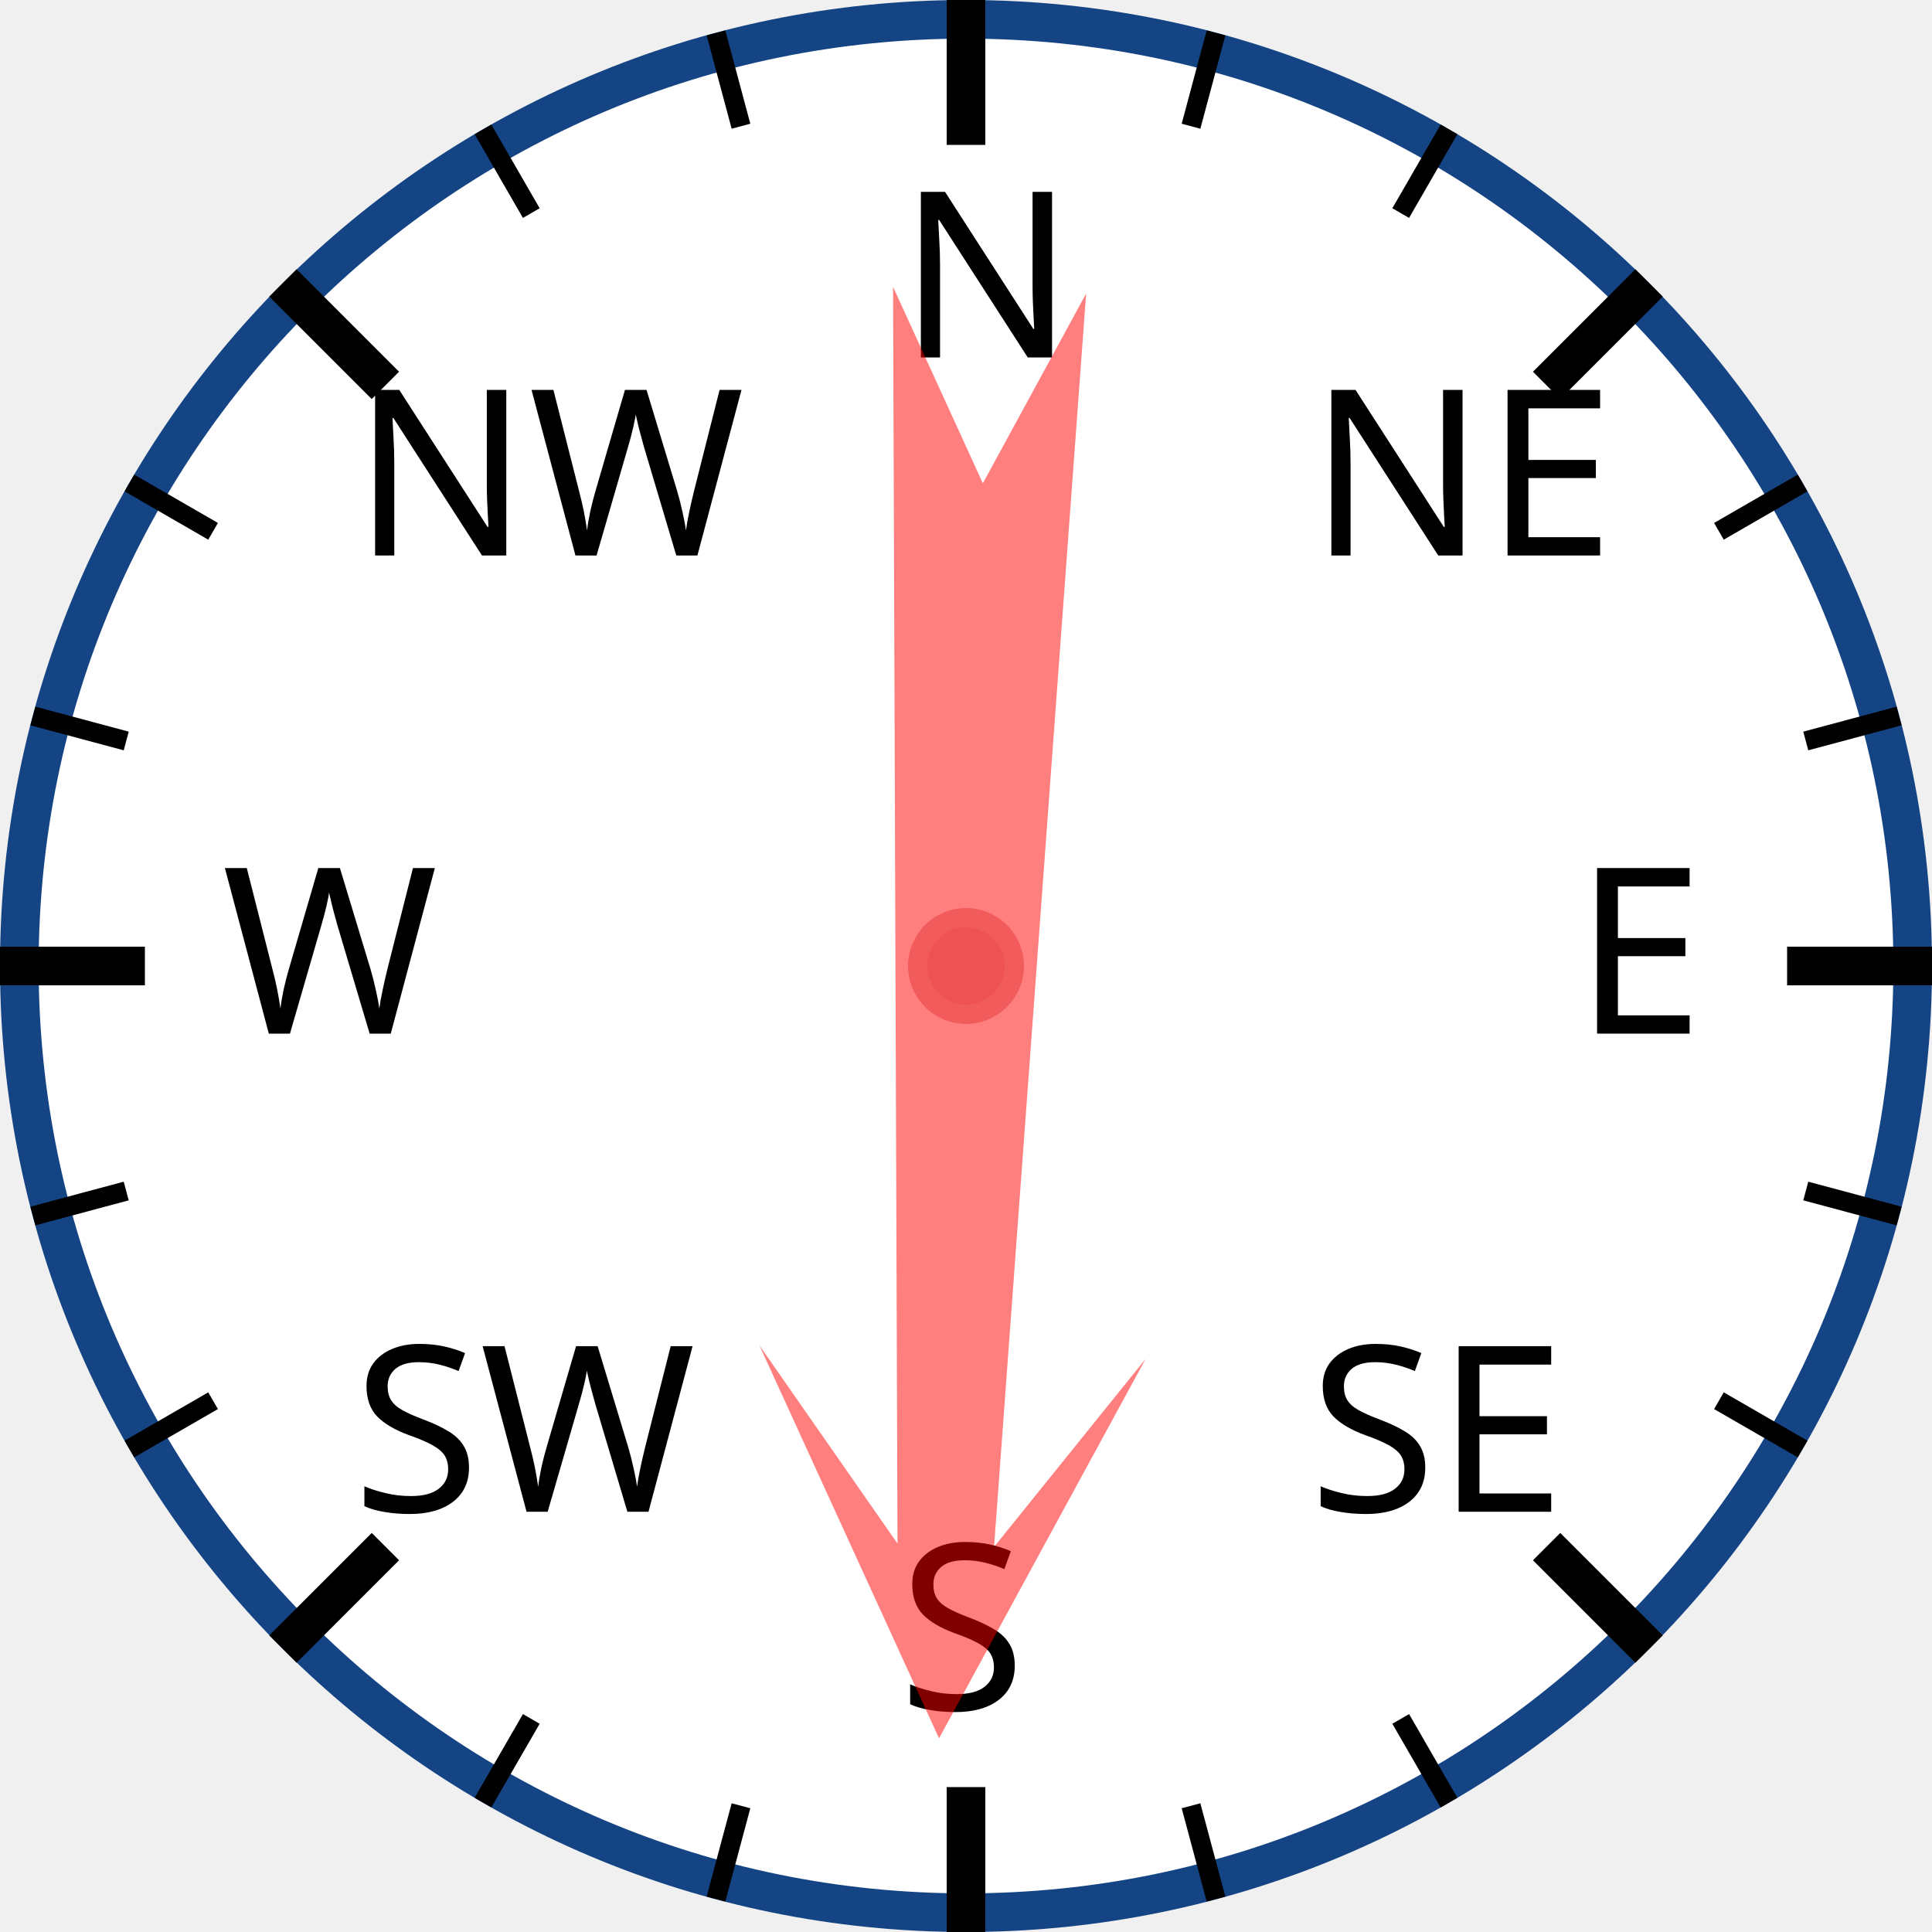
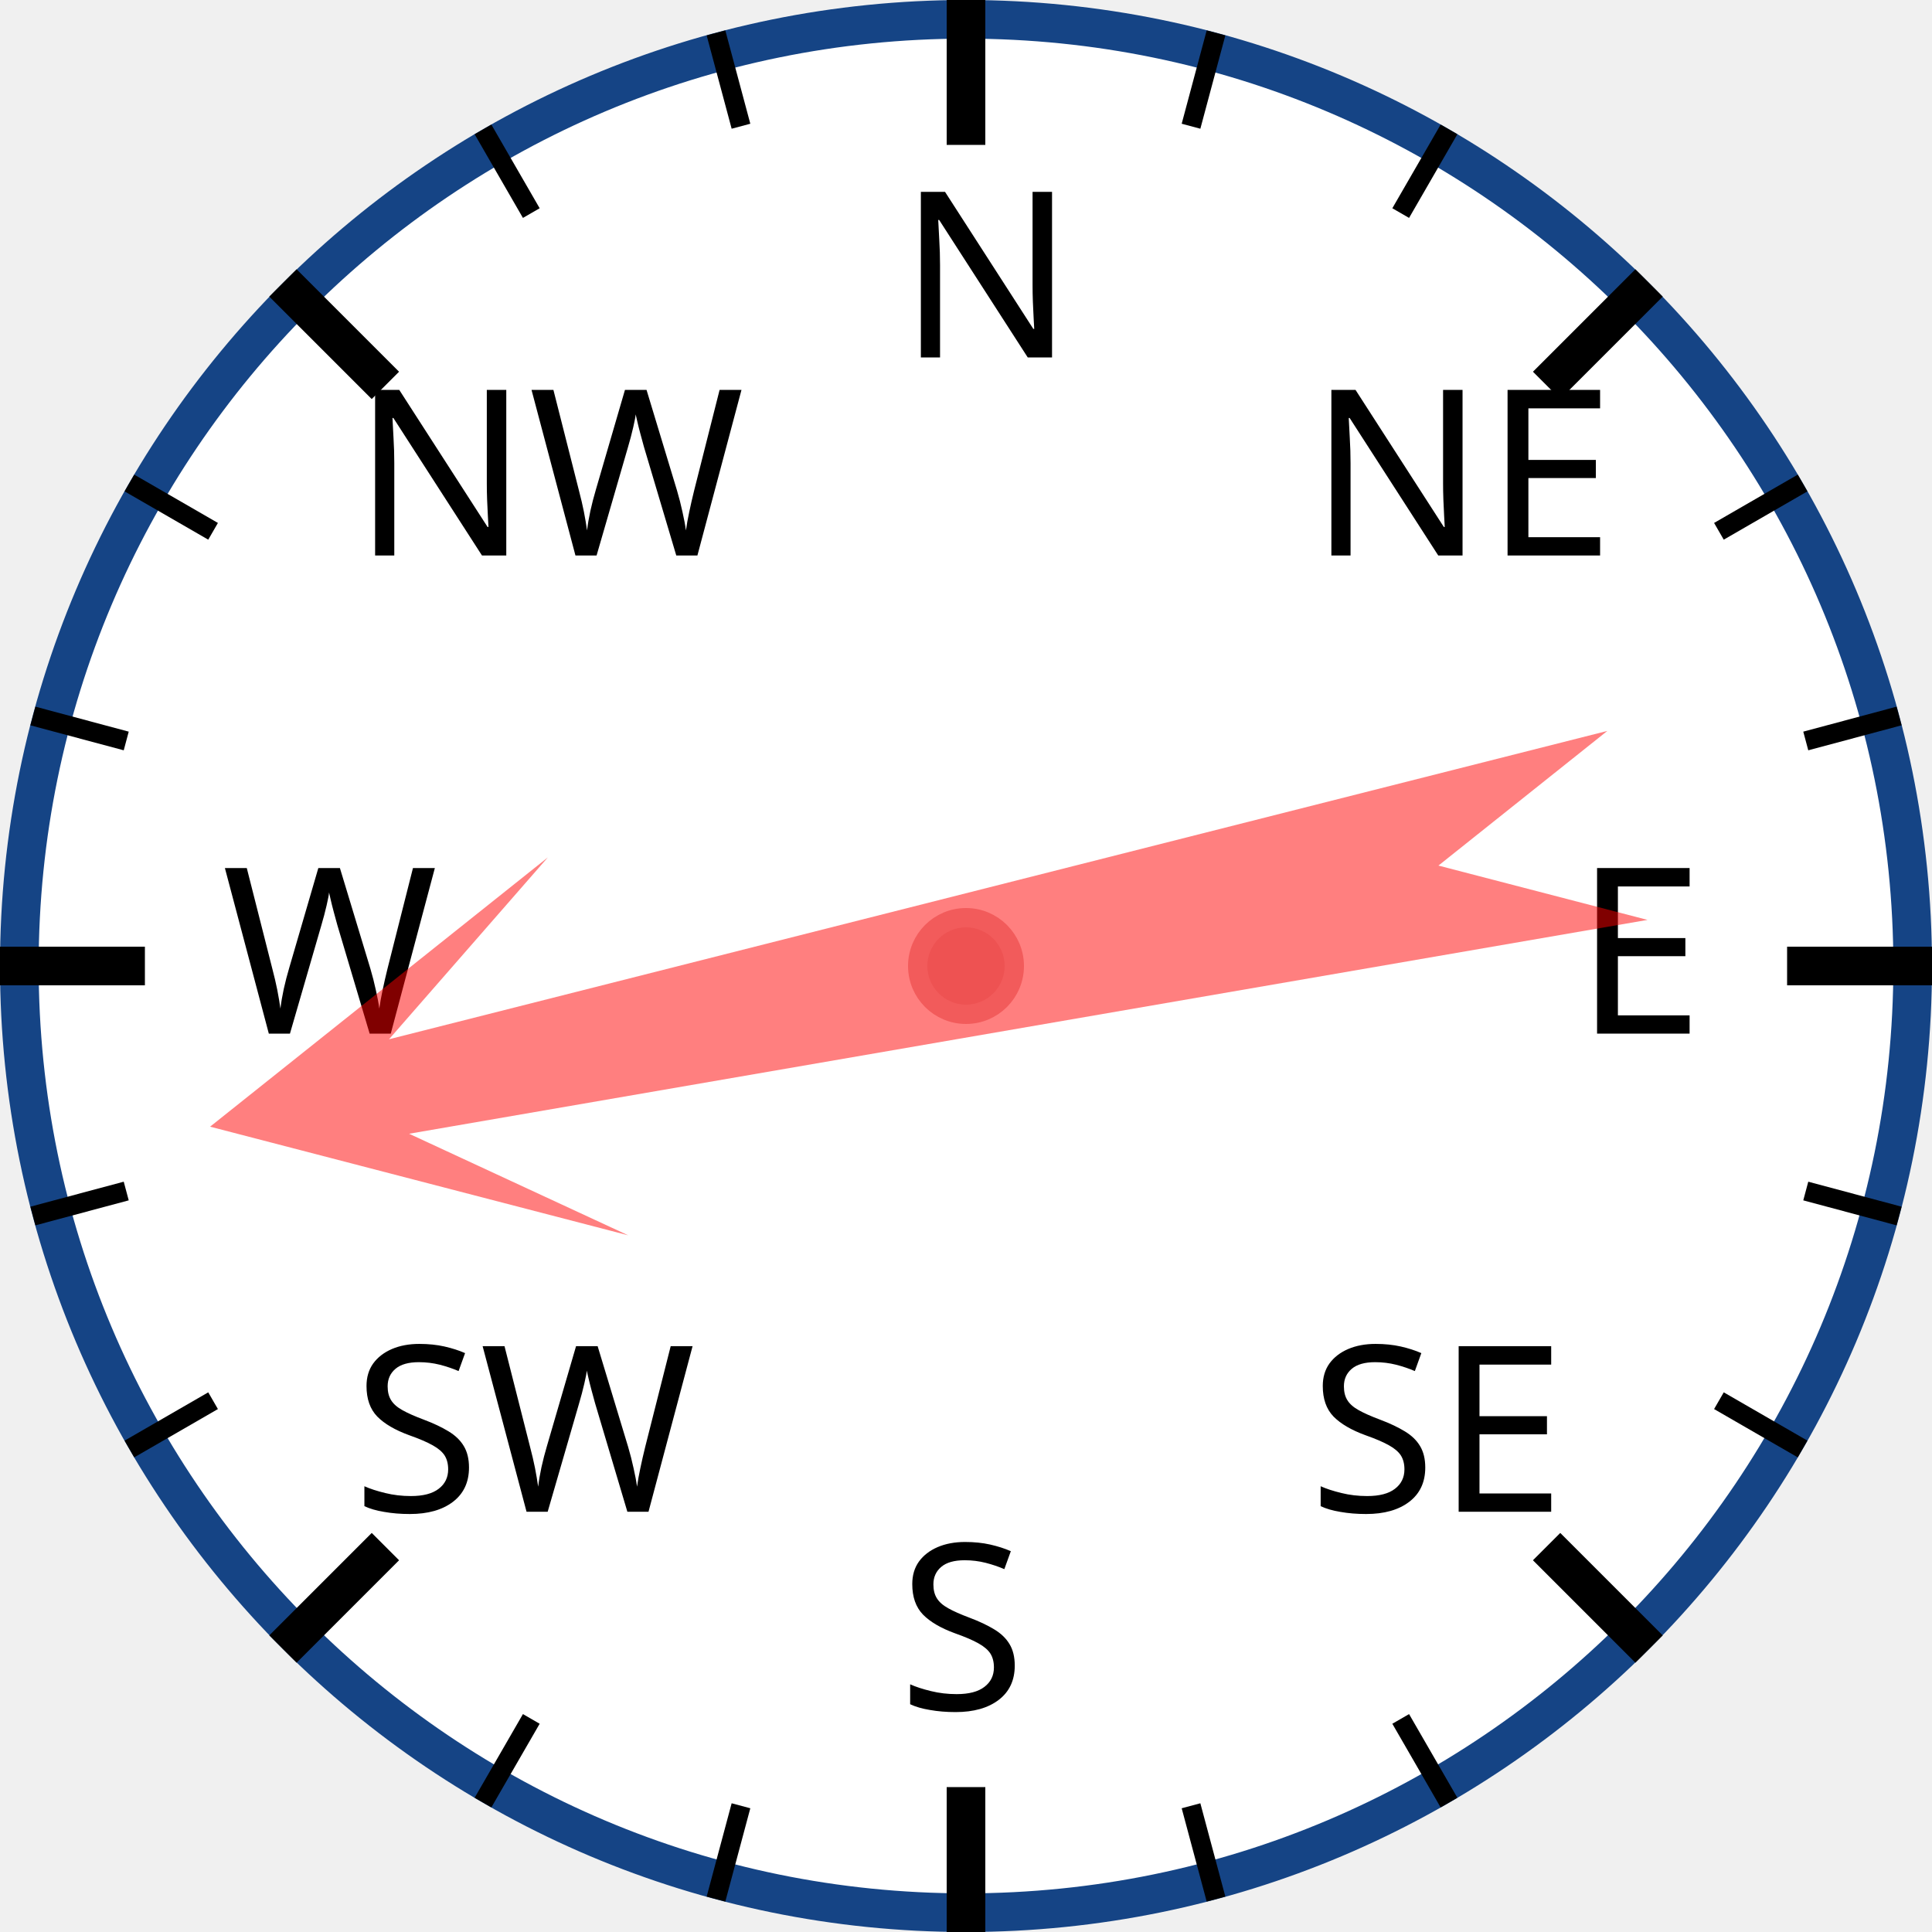
<svg xmlns="http://www.w3.org/2000/svg" width="120px" height="120px" viewBox="0 0 200 200">
  <circle cx="100" cy="100" r="98" style="fill: white; stroke: #154485; stroke-width: 4;" />
  <text x="93.0" y="37.0" style="font-family: sans-serif; font-size: 18pt;">N</text>
  <line x1="100.0" y1="0.0" x2="100.0" y2="15.0" style="stroke: black; stroke-width: 4;" />
  <line x1="74.118" y1="3.407" x2="76.706" y2="13.067" style="stroke: black; stroke-width: 2;" />
  <line x1="50" y1="13.397" x2="55" y2="22.058" style="stroke: black; stroke-width: 2;" />
  <text x="36.503" y="57.503" style="font-family: sans-serif; font-size: 18pt;">NW</text>
  <line x1="29.289" y1="29.289" x2="39.896" y2="39.896" style="stroke: black; stroke-width: 4;" />
  <line x1="13.397" y1="50" x2="22.058" y2="55" style="stroke: black; stroke-width: 2;" />
  <line x1="3.407" y1="74.118" x2="13.067" y2="76.706" style="stroke: black; stroke-width: 2;" />
  <text x="23.0" y="107.0" style="font-family: sans-serif; font-size: 18pt;">W</text>
  <line x1="0.0" y1="100.0" x2="15.0" y2="100.0" style="stroke: black; stroke-width: 4;" />
  <line x1="3.407" y1="125.882" x2="13.067" y2="123.294" style="stroke: black; stroke-width: 2;" />
  <line x1="13.397" y1="150" x2="22.058" y2="145" style="stroke: black; stroke-width: 2;" />
  <text x="36.503" y="156.497" style="font-family: sans-serif; font-size: 18pt;">SW</text>
  <line x1="29.289" y1="170.711" x2="39.896" y2="160.104" style="stroke: black; stroke-width: 4;" />
  <line x1="50" y1="186.603" x2="55" y2="177.942" style="stroke: black; stroke-width: 2;" />
  <line x1="74.118" y1="196.593" x2="76.706" y2="186.933" style="stroke: black; stroke-width: 2;" />
  <text x="93" y="177.0" style="font-family: sans-serif; font-size: 18pt;">S</text>
  <line x1="100" y1="200.0" x2="100" y2="185.0" style="stroke: black; stroke-width: 4;" />
  <line x1="125.882" y1="196.593" x2="123.294" y2="186.933" style="stroke: black; stroke-width: 2;" />
  <line x1="150.0" y1="186.603" x2="145.0" y2="177.942" style="stroke: black; stroke-width: 2;" />
  <text x="135.497" y="156.497" style="font-family: sans-serif; font-size: 18pt;">SE</text>
  <line x1="170.711" y1="170.711" x2="160.104" y2="160.104" style="stroke: black; stroke-width: 4;" />
  <line x1="186.603" y1="150" x2="177.942" y2="145" style="stroke: black; stroke-width: 2;" />
  <line x1="196.593" y1="125.882" x2="186.933" y2="123.294" style="stroke: black; stroke-width: 2;" />
  <text x="163.0" y="107" style="font-family: sans-serif; font-size: 18pt;">E</text>
  <line x1="200.0" y1="100" x2="185.0" y2="100" style="stroke: black; stroke-width: 4;" />
  <line x1="196.593" y1="74.118" x2="186.933" y2="76.706" style="stroke: black; stroke-width: 2;" />
  <line x1="186.603" y1="50" x2="177.942" y2="55" style="stroke: black; stroke-width: 2;" />
  <text x="135.497" y="57.503" style="font-family: sans-serif; font-size: 18pt;">NE</text>
  <line x1="170.711" y1="29.289" x2="160.104" y2="39.896" style="stroke: black; stroke-width: 4;" />
  <line x1="150" y1="13.397" x2="145" y2="22.058" style="stroke: black; stroke-width: 2;" />
  <line x1="125.882" y1="3.407" x2="123.294" y2="13.067" style="stroke: black; stroke-width: 2;" />
-   <polygon points="100 20 120 60 105 40 110 170 100 150 90 170 95 40 80 60" style="fill: red; fill-opacity: 0.5;" transform="rotate(182,100,100)" />
+   <polygon points="100 20 120 60 105 40 110 170 100 150 90 170 95 40 80 60" style="fill: red; fill-opacity: 0.5;" transform="rotate(258,100,100)" />
  <circle cx="100" cy="100" r="5" style="fill: #EE5252; stroke: #F25B5B; stroke-width: 2;" />
</svg>
